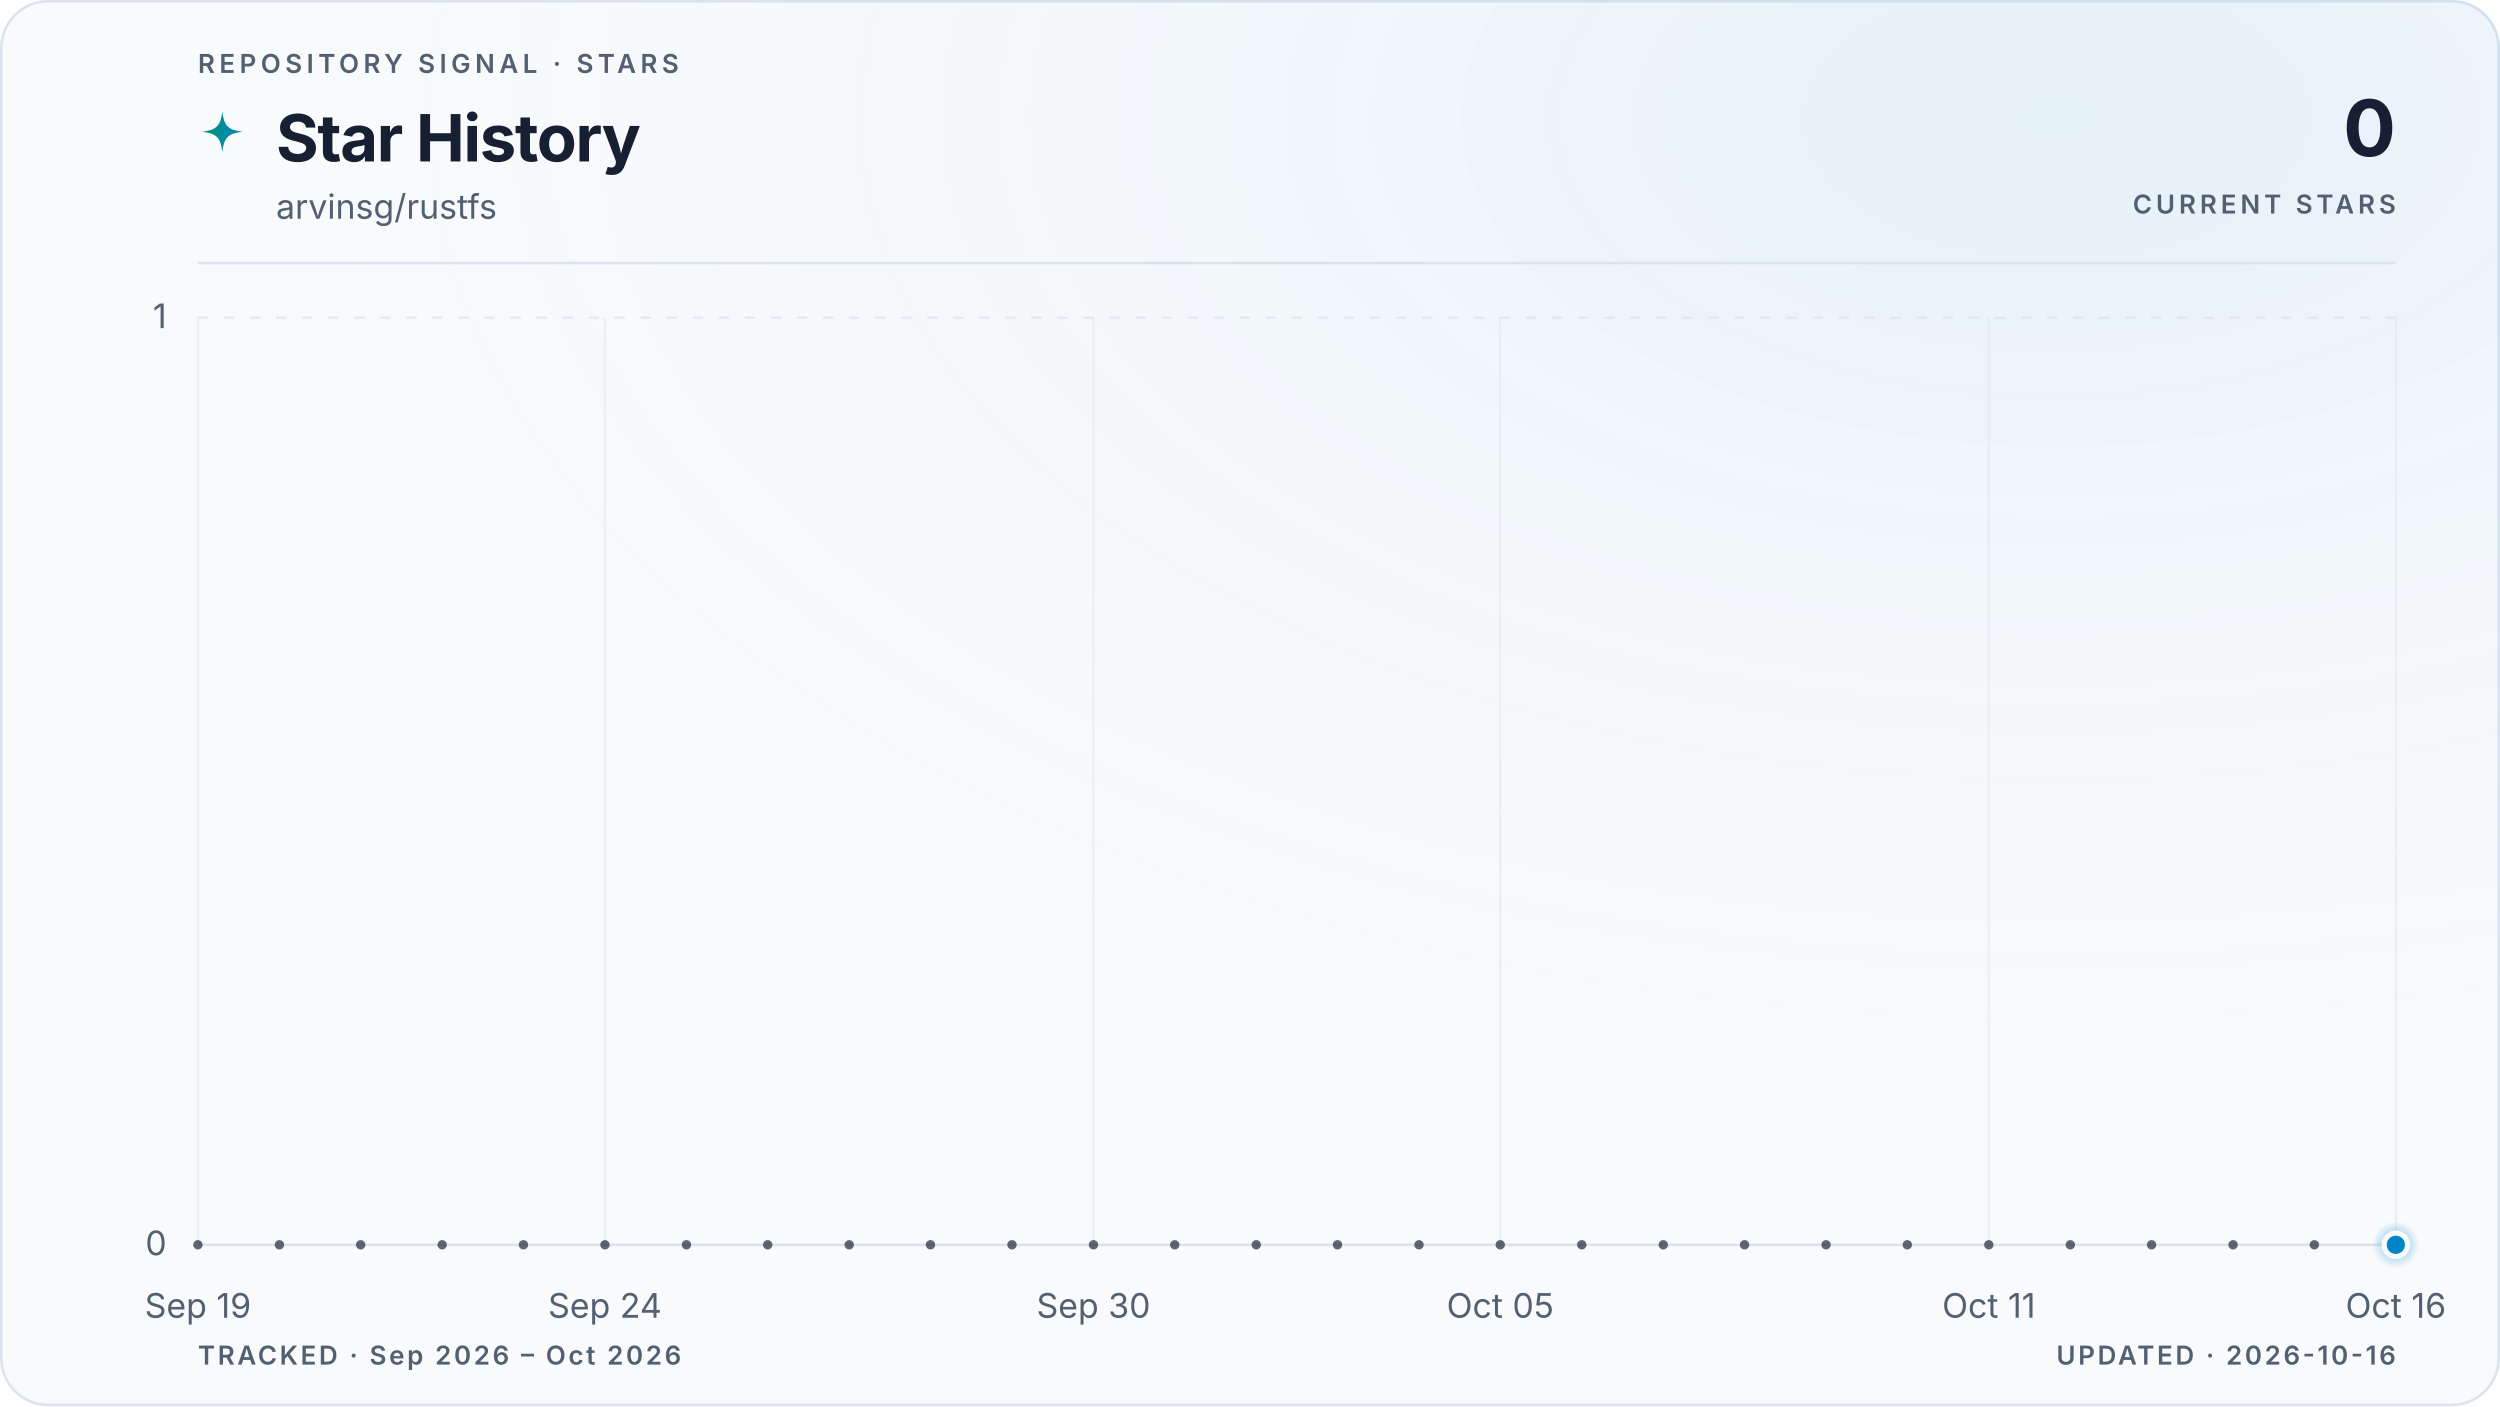
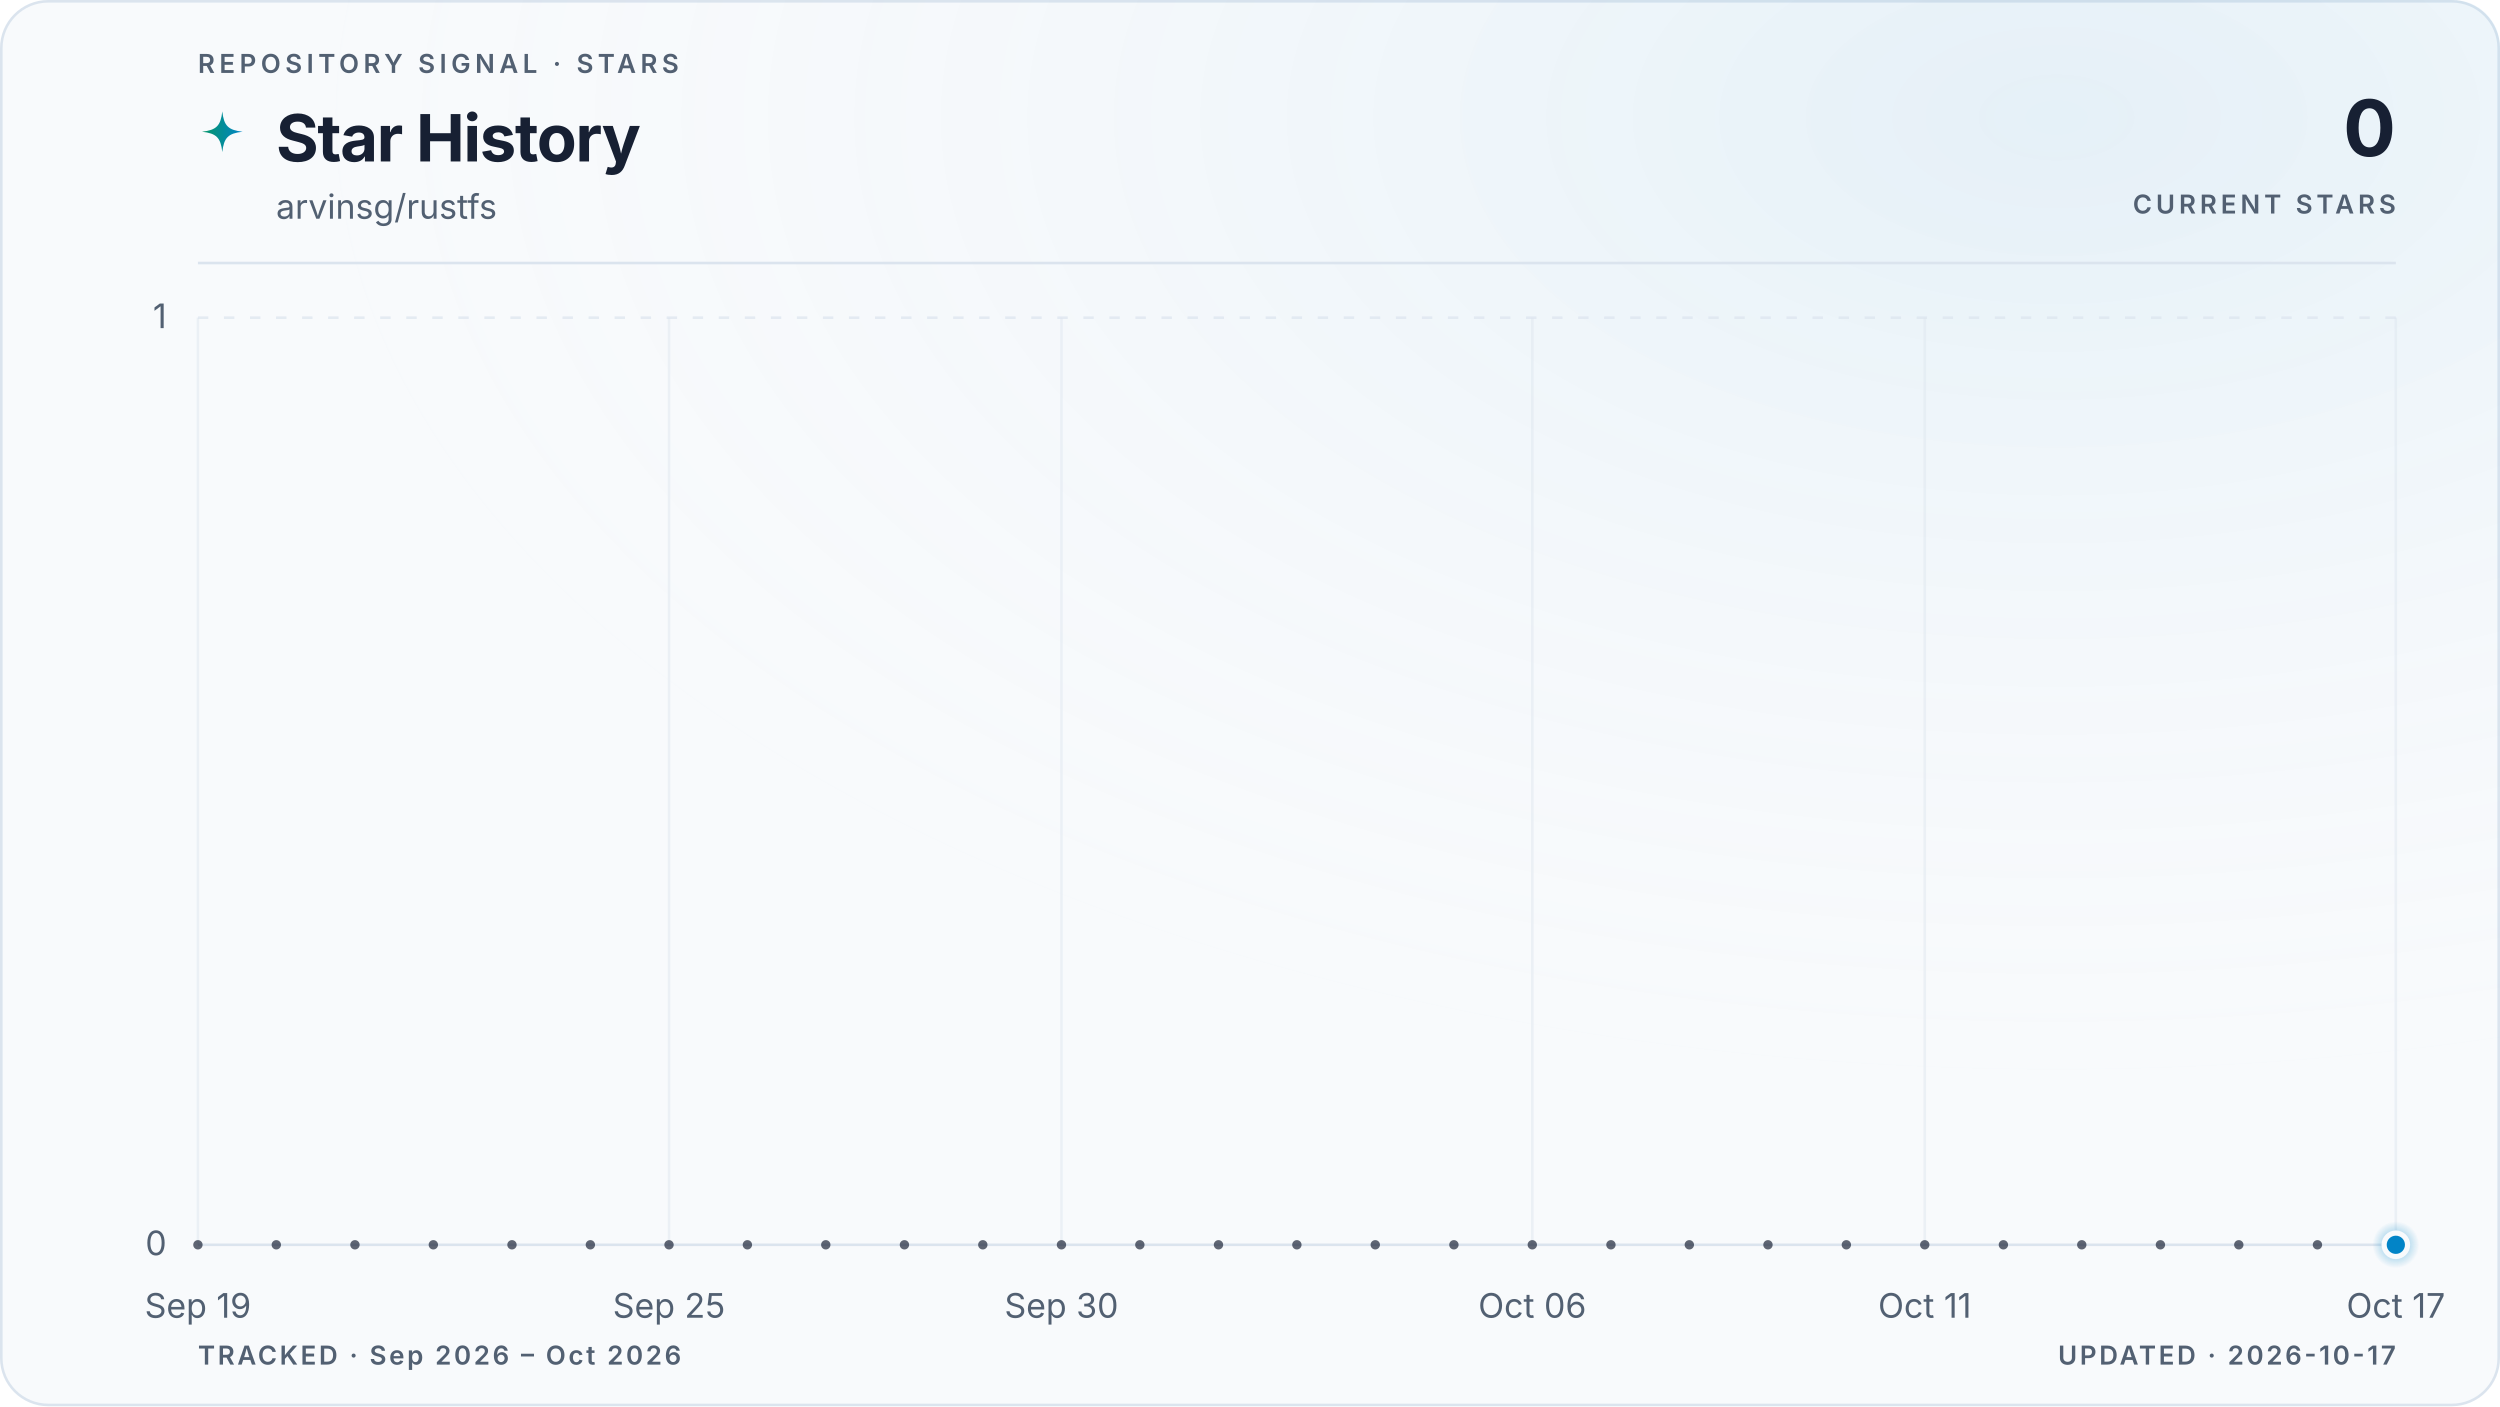
<svg xmlns="http://www.w3.org/2000/svg" viewBox="0 0 960 540" role="img" aria-labelledby="title description" data-style="gradient" data-variant="glow" data-layout="editorial" data-animated="true">
  <defs>
    <linearGradient id="trend" x1="0" y1="0" x2="1" y2="0">
      <stop offset="0%" stop-color="#059669" />
      <stop offset="100%" stop-color="#0284c7" />
    </linearGradient>
    <linearGradient id="area" x1="0" y1="0" x2="0" y2="1">
      <stop offset="0%" stop-color="#059669" stop-opacity="0.22" />
      <stop offset="55%" stop-color="#0284c7" stop-opacity="0.06" />
      <stop offset="100%" stop-color="#0284c7" stop-opacity="0" />
    </linearGradient>
    <radialGradient id="marker-halo" cx="50%" cy="50%" r="50%">
      <stop offset="0%" stop-color="#0284c7" stop-opacity="0.55" />
      <stop offset="100%" stop-color="#0284c7" stop-opacity="0" />
    </radialGradient>
    <radialGradient id="surface-glow" cx="82%" cy="8%" r="70%">
      <stop offset="0%" stop-color="#0284c7" stop-opacity="0.08" />
      <stop offset="100%" stop-color="#f8fafc" stop-opacity="0" />
    </radialGradient>
    <filter id="trend-glow" x="-20%" y="-20%" width="140%" height="140%">
      <feGaussianBlur stdDeviation="5" />
    </filter>
  </defs>
  <style>
.trend-enter{transform-box:fill-box;transform-origin:center;animation:trend-enter 520ms cubic-bezier(0.16,1,0.3,1)}
.marker-enter{transform-box:fill-box;transform-origin:center;animation:marker-enter 320ms cubic-bezier(0.16,1,0.3,1) 200ms both}
.marker-pulse{transform-box:fill-box;transform-origin:center;animation:marker-pulse 2.6s ease-out infinite}
@keyframes trend-enter{from{opacity:.35;transform:translateY(10px)}to{opacity:1;transform:translateY(0)}}
@keyframes marker-enter{from{opacity:0;transform:scale(.4)}to{opacity:1;transform:scale(1)}}
@keyframes marker-pulse{0%{opacity:.5;transform:scale(.7)}70%,100%{opacity:0;transform:scale(2.1)}}
@media (prefers-reduced-motion:reduce){.trend-enter,.marker-enter,.marker-pulse{animation:none!important}}
@media (prefers-reduced-motion:reduce){.marker-pulse{opacity:0}}
</style>
  <rect x="0.5" y="0.5" width="959" height="539" fill="#f8fafc" stroke="#dbe4ee" stroke-width="1" rx="18" />
  <rect width="960" height="540" fill="url(#surface-glow)" rx="18" />
  <text x="76" y="28" fill="#526072" font-family="ui-sans-serif, system-ui, -apple-system, BlinkMacSystemFont, 'Segoe UI', sans-serif" font-size="10" font-weight="600" letter-spacing="1.7">REPOSITORY SIGNAL · STARS</text>
  <path d="M12 1c.8 7.1 2.9 9.2 10 10-7.1.8-9.2 2.9-10 10-.8-7.1-2.9-9.2-10-10 7.1-.8 9.2-2.9 10-10Z" transform="translate(76 42) scale(.78)" fill="url(#trend)" aria-hidden="true" />
  <text x="106" y="62" fill="#172033" font-family="ui-sans-serif, system-ui, -apple-system, BlinkMacSystemFont, 'Segoe UI', sans-serif" font-size="25" font-weight="700" letter-spacing="-0.5">Star History</text>
  <text x="106" y="84" fill="#526072" font-family="ui-sans-serif, system-ui, -apple-system, BlinkMacSystemFont, 'Segoe UI', sans-serif" font-size="13">arvinsg/rustfs</text>
  <text x="920" y="60" fill="#172033" font-family="ui-sans-serif, system-ui, -apple-system, BlinkMacSystemFont, 'Segoe UI', sans-serif" font-size="30" font-weight="700" letter-spacing="-0.6" text-anchor="end">0</text>
  <text x="920" y="82" fill="#526072" font-family="ui-sans-serif, system-ui, -apple-system, BlinkMacSystemFont, 'Segoe UI', sans-serif" font-size="10" font-weight="600" letter-spacing="1.5" text-anchor="end">CURRENT STARS</text>
  <line x1="76" y1="101" x2="920" y2="101" stroke="#dbe4ee" stroke-width="1" />
  <line x1="76" y1="478.0" x2="920" y2="478.0" stroke="#dbe4ee" stroke-width="1" stroke-dasharray="0" opacity="1" />
  <text x="64" y="482.0" fill="#526072" font-family="ui-sans-serif, system-ui, -apple-system, BlinkMacSystemFont, 'Segoe UI', sans-serif" font-size="13" text-anchor="end">0</text>
  <line x1="76" y1="122.0" x2="920" y2="122.0" stroke="#dbe4ee" stroke-width="1" stroke-dasharray="4 6" opacity="0.7" />
  <text x="64" y="126.0" fill="#526072" font-family="ui-sans-serif, system-ui, -apple-system, BlinkMacSystemFont, 'Segoe UI', sans-serif" font-size="13" text-anchor="end">1</text>
  <line x1="76.0" y1="122" x2="76.0" y2="478" stroke="#dbe4ee" stroke-width="1" opacity="0.45" />
  <text x="76.0" y="506" fill="#526072" font-family="ui-sans-serif, system-ui, -apple-system, BlinkMacSystemFont, 'Segoe UI', sans-serif" font-size="13" text-anchor="middle">Sep 19</text>
-   <line x1="232.3" y1="122" x2="232.3" y2="478" stroke="#dbe4ee" stroke-width="1" opacity="0.45" />
-   <text x="232.3" y="506" fill="#526072" font-family="ui-sans-serif, system-ui, -apple-system, BlinkMacSystemFont, 'Segoe UI', sans-serif" font-size="13" text-anchor="middle">Sep 24</text>
-   <line x1="419.9" y1="122" x2="419.9" y2="478" stroke="#dbe4ee" stroke-width="1" opacity="0.45" />
-   <text x="419.9" y="506" fill="#526072" font-family="ui-sans-serif, system-ui, -apple-system, BlinkMacSystemFont, 'Segoe UI', sans-serif" font-size="13" text-anchor="middle">Sep 30</text>
-   <line x1="576.1" y1="122" x2="576.1" y2="478" stroke="#dbe4ee" stroke-width="1" opacity="0.45" />
-   <text x="576.1" y="506" fill="#526072" font-family="ui-sans-serif, system-ui, -apple-system, BlinkMacSystemFont, 'Segoe UI', sans-serif" font-size="13" text-anchor="middle">Oct 05</text>
-   <line x1="763.7" y1="122" x2="763.7" y2="478" stroke="#dbe4ee" stroke-width="1" opacity="0.45" />
-   <text x="763.7" y="506" fill="#526072" font-family="ui-sans-serif, system-ui, -apple-system, BlinkMacSystemFont, 'Segoe UI', sans-serif" font-size="13" text-anchor="middle">Oct 11</text>
+   <line x1="256.9" y1="122" x2="256.9" y2="478" stroke="#dbe4ee" stroke-width="1" opacity="0.45" />
+   <text x="256.9" y="506" fill="#526072" font-family="ui-sans-serif, system-ui, -apple-system, BlinkMacSystemFont, 'Segoe UI', sans-serif" font-size="13" text-anchor="middle">Sep 25</text>
+   <line x1="407.6" y1="122" x2="407.6" y2="478" stroke="#dbe4ee" stroke-width="1" opacity="0.45" />
+   <text x="407.6" y="506" fill="#526072" font-family="ui-sans-serif, system-ui, -apple-system, BlinkMacSystemFont, 'Segoe UI', sans-serif" font-size="13" text-anchor="middle">Sep 30</text>
+   <line x1="588.4" y1="122" x2="588.4" y2="478" stroke="#dbe4ee" stroke-width="1" opacity="0.45" />
+   <text x="588.4" y="506" fill="#526072" font-family="ui-sans-serif, system-ui, -apple-system, BlinkMacSystemFont, 'Segoe UI', sans-serif" font-size="13" text-anchor="middle">Oct 06</text>
+   <line x1="739.1" y1="122" x2="739.1" y2="478" stroke="#dbe4ee" stroke-width="1" opacity="0.45" />
+   <text x="739.1" y="506" fill="#526072" font-family="ui-sans-serif, system-ui, -apple-system, BlinkMacSystemFont, 'Segoe UI', sans-serif" font-size="13" text-anchor="middle">Oct 11</text>
  <line x1="920.0" y1="122" x2="920.0" y2="478" stroke="#dbe4ee" stroke-width="1" opacity="0.45" />
-   <text x="920.0" y="506" fill="#526072" font-family="ui-sans-serif, system-ui, -apple-system, BlinkMacSystemFont, 'Segoe UI', sans-serif" font-size="13" text-anchor="middle">Oct 16</text>
+   <text x="920.0" y="506" fill="#526072" font-family="ui-sans-serif, system-ui, -apple-system, BlinkMacSystemFont, 'Segoe UI', sans-serif" font-size="13" text-anchor="middle">Oct 17</text>
  <g class="trend-enter">
-     <path d="M 76.0 478.0 C 86.4 478.0, 96.8 478.0, 107.3 478.0 C 117.7 478.0, 128.1 478.0, 138.5 478.0 C 148.9 478.0, 159.4 478.0, 169.8 478.0 C 180.2 478.0, 190.6 478.0, 201.0 478.0 C 211.5 478.0, 221.9 478.0, 232.3 478.0 C 242.7 478.0, 253.1 478.0, 263.6 478.0 C 274.0 478.0, 284.4 478.0, 294.8 478.0 C 305.2 478.0, 315.7 478.0, 326.1 478.0 C 336.5 478.0, 346.9 478.0, 357.3 478.0 C 367.8 478.0, 378.2 478.0, 388.6 478.0 C 399.0 478.0, 409.4 478.0, 419.9 478.0 C 430.3 478.0, 440.7 478.0, 451.1 478.0 C 461.5 478.0, 472.0 478.0, 482.4 478.0 C 492.8 478.0, 503.2 478.0, 513.6 478.0 C 524.0 478.0, 534.5 478.0, 544.9 478.0 C 555.3 478.0, 565.7 478.0, 576.1 478.0 C 586.6 478.0, 597.0 478.0, 607.4 478.0 C 617.8 478.0, 628.2 478.0, 638.7 478.0 C 649.1 478.0, 659.5 478.0, 669.9 478.0 C 680.3 478.0, 690.8 478.0, 701.2 478.0 C 711.6 478.0, 722.0 478.0, 732.4 478.0 C 742.9 478.0, 753.3 478.0, 763.7 478.0 C 774.1 478.0, 784.5 478.0, 795.0 478.0 C 805.4 478.0, 815.8 478.0, 826.2 478.0 C 836.6 478.0, 847.1 478.0, 857.5 478.0 C 867.9 478.0, 878.3 478.0, 888.7 478.0 C 899.2 478.0, 909.6 478.0, 920.0 478.0 L 920.0 478.0 L 76.0 478.0 Z" fill="url(#area)" />
-     <path d="M 76.0 478.0 C 86.4 478.0, 96.8 478.0, 107.3 478.0 C 117.7 478.0, 128.1 478.0, 138.5 478.0 C 148.9 478.0, 159.4 478.0, 169.8 478.0 C 180.2 478.0, 190.6 478.0, 201.0 478.0 C 211.5 478.0, 221.9 478.0, 232.3 478.0 C 242.7 478.0, 253.1 478.0, 263.6 478.0 C 274.0 478.0, 284.4 478.0, 294.8 478.0 C 305.2 478.0, 315.7 478.0, 326.1 478.0 C 336.5 478.0, 346.9 478.0, 357.3 478.0 C 367.8 478.0, 378.2 478.0, 388.6 478.0 C 399.0 478.0, 409.4 478.0, 419.9 478.0 C 430.3 478.0, 440.7 478.0, 451.1 478.0 C 461.5 478.0, 472.0 478.0, 482.4 478.0 C 492.8 478.0, 503.2 478.0, 513.6 478.0 C 524.0 478.0, 534.5 478.0, 544.9 478.0 C 555.3 478.0, 565.7 478.0, 576.1 478.0 C 586.6 478.0, 597.0 478.0, 607.4 478.0 C 617.8 478.0, 628.2 478.0, 638.7 478.0 C 649.1 478.0, 659.5 478.0, 669.9 478.0 C 680.3 478.0, 690.8 478.0, 701.2 478.0 C 711.6 478.0, 722.0 478.0, 732.4 478.0 C 742.9 478.0, 753.3 478.0, 763.7 478.0 C 774.1 478.0, 784.5 478.0, 795.0 478.0 C 805.4 478.0, 815.8 478.0, 826.2 478.0 C 836.6 478.0, 847.1 478.0, 857.5 478.0 C 867.9 478.0, 878.3 478.0, 888.7 478.0 C 899.2 478.0, 909.6 478.0, 920.0 478.0" fill="none" stroke="url(#trend)" stroke-width="10" stroke-linecap="round" stroke-linejoin="round" opacity="0.10" filter="url(#trend-glow)" />
-     <path d="M 76.0 478.0 C 86.4 478.0, 96.8 478.0, 107.3 478.0 C 117.7 478.0, 128.1 478.0, 138.5 478.0 C 148.9 478.0, 159.4 478.0, 169.8 478.0 C 180.2 478.0, 190.6 478.0, 201.0 478.0 C 211.5 478.0, 221.9 478.0, 232.3 478.0 C 242.7 478.0, 253.1 478.0, 263.6 478.0 C 274.0 478.0, 284.4 478.0, 294.8 478.0 C 305.2 478.0, 315.7 478.0, 326.1 478.0 C 336.5 478.0, 346.9 478.0, 357.3 478.0 C 367.8 478.0, 378.2 478.0, 388.6 478.0 C 399.0 478.0, 409.4 478.0, 419.9 478.0 C 430.3 478.0, 440.7 478.0, 451.1 478.0 C 461.5 478.0, 472.0 478.0, 482.4 478.0 C 492.8 478.0, 503.2 478.0, 513.6 478.0 C 524.0 478.0, 534.5 478.0, 544.9 478.0 C 555.3 478.0, 565.7 478.0, 576.1 478.0 C 586.6 478.0, 597.0 478.0, 607.4 478.0 C 617.8 478.0, 628.2 478.0, 638.7 478.0 C 649.1 478.0, 659.5 478.0, 669.9 478.0 C 680.3 478.0, 690.8 478.0, 701.2 478.0 C 711.6 478.0, 722.0 478.0, 732.4 478.0 C 742.9 478.0, 753.3 478.0, 763.7 478.0 C 774.1 478.0, 784.5 478.0, 795.0 478.0 C 805.4 478.0, 815.8 478.0, 826.2 478.0 C 836.6 478.0, 847.1 478.0, 857.5 478.0 C 867.9 478.0, 878.3 478.0, 888.7 478.0 C 899.2 478.0, 909.6 478.0, 920.0 478.0" fill="none" stroke="url(#trend)" stroke-width="3" stroke-linecap="round" stroke-linejoin="round" />
-     <g data-point-count="27" fill="#172033" opacity="0.68">
+     <path d="M 76.0 478.0 C 86.0 478.0, 96.1 478.0, 106.1 478.0 C 116.2 478.0, 126.2 478.0, 136.3 478.0 C 146.3 478.0, 156.4 478.0, 166.4 478.0 C 176.5 478.0, 186.5 478.0, 196.6 478.0 C 206.6 478.0, 216.7 478.0, 226.7 478.0 C 236.8 478.0, 246.8 478.0, 256.9 478.0 C 266.9 478.0, 277.0 478.0, 287.0 478.0 C 297.0 478.0, 307.1 478.0, 317.1 478.0 C 327.2 478.0, 337.2 478.0, 347.3 478.0 C 357.3 478.0, 367.4 478.0, 377.4 478.0 C 387.5 478.0, 397.5 478.0, 407.6 478.0 C 417.6 478.0, 427.7 478.0, 437.7 478.0 C 447.8 478.0, 457.8 478.0, 467.9 478.0 C 477.9 478.0, 488.0 478.0, 498.0 478.0 C 508.0 478.0, 518.1 478.0, 528.1 478.0 C 538.2 478.0, 548.2 478.0, 558.3 478.0 C 568.3 478.0, 578.4 478.0, 588.4 478.0 C 598.5 478.0, 608.5 478.0, 618.6 478.0 C 628.6 478.0, 638.7 478.0, 648.7 478.0 C 658.8 478.0, 668.8 478.0, 678.9 478.0 C 688.9 478.0, 699.0 478.0, 709.0 478.0 C 719.0 478.0, 729.1 478.0, 739.1 478.0 C 749.2 478.0, 759.2 478.0, 769.3 478.0 C 779.3 478.0, 789.4 478.0, 799.4 478.0 C 809.5 478.0, 819.5 478.0, 829.6 478.0 C 839.6 478.0, 849.7 478.0, 859.7 478.0 C 869.8 478.0, 879.8 478.0, 889.9 478.0 C 899.9 478.0, 910.0 478.0, 920.0 478.0 L 920.0 478.0 L 76.0 478.0 Z" fill="url(#area)" />
+     <path d="M 76.0 478.0 C 86.0 478.0, 96.1 478.0, 106.1 478.0 C 116.2 478.0, 126.2 478.0, 136.3 478.0 C 146.3 478.0, 156.4 478.0, 166.4 478.0 C 176.5 478.0, 186.5 478.0, 196.6 478.0 C 206.6 478.0, 216.7 478.0, 226.7 478.0 C 236.8 478.0, 246.8 478.0, 256.9 478.0 C 266.9 478.0, 277.0 478.0, 287.0 478.0 C 297.0 478.0, 307.1 478.0, 317.1 478.0 C 327.2 478.0, 337.2 478.0, 347.3 478.0 C 357.3 478.0, 367.4 478.0, 377.4 478.0 C 387.5 478.0, 397.5 478.0, 407.6 478.0 C 417.6 478.0, 427.7 478.0, 437.7 478.0 C 447.8 478.0, 457.8 478.0, 467.9 478.0 C 477.9 478.0, 488.0 478.0, 498.0 478.0 C 508.0 478.0, 518.1 478.0, 528.1 478.0 C 538.2 478.0, 548.2 478.0, 558.3 478.0 C 568.3 478.0, 578.4 478.0, 588.4 478.0 C 598.5 478.0, 608.5 478.0, 618.6 478.0 C 628.6 478.0, 638.7 478.0, 648.7 478.0 C 658.8 478.0, 668.8 478.0, 678.9 478.0 C 688.9 478.0, 699.0 478.0, 709.0 478.0 C 719.0 478.0, 729.1 478.0, 739.1 478.0 C 749.2 478.0, 759.2 478.0, 769.3 478.0 C 779.3 478.0, 789.4 478.0, 799.4 478.0 C 809.5 478.0, 819.5 478.0, 829.6 478.0 C 839.6 478.0, 849.7 478.0, 859.7 478.0 C 869.8 478.0, 879.8 478.0, 889.9 478.0 C 899.9 478.0, 910.0 478.0, 920.0 478.0" fill="none" stroke="url(#trend)" stroke-width="10" stroke-linecap="round" stroke-linejoin="round" opacity="0.10" filter="url(#trend-glow)" />
+     <path d="M 76.0 478.0 C 86.0 478.0, 96.1 478.0, 106.1 478.0 C 116.2 478.0, 126.2 478.0, 136.3 478.0 C 146.3 478.0, 156.4 478.0, 166.4 478.0 C 176.5 478.0, 186.5 478.0, 196.6 478.0 C 206.6 478.0, 216.7 478.0, 226.7 478.0 C 236.8 478.0, 246.8 478.0, 256.9 478.0 C 266.9 478.0, 277.0 478.0, 287.0 478.0 C 297.0 478.0, 307.1 478.0, 317.1 478.0 C 327.2 478.0, 337.2 478.0, 347.3 478.0 C 357.3 478.0, 367.4 478.0, 377.4 478.0 C 387.5 478.0, 397.5 478.0, 407.6 478.0 C 417.6 478.0, 427.7 478.0, 437.7 478.0 C 447.8 478.0, 457.8 478.0, 467.9 478.0 C 477.9 478.0, 488.0 478.0, 498.0 478.0 C 508.0 478.0, 518.1 478.0, 528.1 478.0 C 538.2 478.0, 548.2 478.0, 558.3 478.0 C 568.3 478.0, 578.4 478.0, 588.4 478.0 C 598.5 478.0, 608.5 478.0, 618.6 478.0 C 628.6 478.0, 638.7 478.0, 648.7 478.0 C 658.8 478.0, 668.8 478.0, 678.9 478.0 C 688.9 478.0, 699.0 478.0, 709.0 478.0 C 719.0 478.0, 729.1 478.0, 739.1 478.0 C 749.2 478.0, 759.2 478.0, 769.3 478.0 C 779.3 478.0, 789.4 478.0, 799.4 478.0 C 809.5 478.0, 819.5 478.0, 829.6 478.0 C 839.6 478.0, 849.7 478.0, 859.7 478.0 C 869.8 478.0, 879.8 478.0, 889.9 478.0 C 899.9 478.0, 910.0 478.0, 920.0 478.0" fill="none" stroke="url(#trend)" stroke-width="3" stroke-linecap="round" stroke-linejoin="round" />
+     <g data-point-count="28" fill="#172033" opacity="0.68">
      <circle cx="76.0" cy="478.0" r="1.8" />
-       <circle cx="107.3" cy="478.0" r="1.8" />
-       <circle cx="138.5" cy="478.0" r="1.8" />
-       <circle cx="169.8" cy="478.0" r="1.8" />
-       <circle cx="201.0" cy="478.0" r="1.8" />
-       <circle cx="232.3" cy="478.0" r="1.8" />
-       <circle cx="263.6" cy="478.0" r="1.8" />
-       <circle cx="294.8" cy="478.0" r="1.8" />
-       <circle cx="326.1" cy="478.0" r="1.8" />
-       <circle cx="357.3" cy="478.0" r="1.8" />
-       <circle cx="388.6" cy="478.0" r="1.8" />
-       <circle cx="419.9" cy="478.0" r="1.8" />
-       <circle cx="451.1" cy="478.0" r="1.8" />
-       <circle cx="482.4" cy="478.0" r="1.8" />
-       <circle cx="513.6" cy="478.0" r="1.8" />
-       <circle cx="544.9" cy="478.0" r="1.8" />
-       <circle cx="576.1" cy="478.0" r="1.8" />
-       <circle cx="607.4" cy="478.0" r="1.8" />
-       <circle cx="638.7" cy="478.0" r="1.8" />
-       <circle cx="669.9" cy="478.0" r="1.8" />
-       <circle cx="701.2" cy="478.0" r="1.8" />
-       <circle cx="732.4" cy="478.0" r="1.8" />
-       <circle cx="763.7" cy="478.0" r="1.8" />
-       <circle cx="795.0" cy="478.0" r="1.8" />
-       <circle cx="826.2" cy="478.0" r="1.8" />
-       <circle cx="857.5" cy="478.0" r="1.8" />
-       <circle cx="888.7" cy="478.0" r="1.8" />
+       <circle cx="106.1" cy="478.0" r="1.8" />
+       <circle cx="136.3" cy="478.0" r="1.8" />
+       <circle cx="166.4" cy="478.0" r="1.8" />
+       <circle cx="196.6" cy="478.0" r="1.8" />
+       <circle cx="226.7" cy="478.0" r="1.8" />
+       <circle cx="256.9" cy="478.0" r="1.8" />
+       <circle cx="287.0" cy="478.0" r="1.8" />
+       <circle cx="317.1" cy="478.0" r="1.8" />
+       <circle cx="347.3" cy="478.0" r="1.8" />
+       <circle cx="377.4" cy="478.0" r="1.8" />
+       <circle cx="407.6" cy="478.0" r="1.8" />
+       <circle cx="437.7" cy="478.0" r="1.8" />
+       <circle cx="467.9" cy="478.0" r="1.8" />
+       <circle cx="498.0" cy="478.0" r="1.8" />
+       <circle cx="528.1" cy="478.0" r="1.8" />
+       <circle cx="558.3" cy="478.0" r="1.8" />
+       <circle cx="588.4" cy="478.0" r="1.8" />
+       <circle cx="618.6" cy="478.0" r="1.8" />
+       <circle cx="648.7" cy="478.0" r="1.8" />
+       <circle cx="678.9" cy="478.0" r="1.8" />
+       <circle cx="709.0" cy="478.0" r="1.8" />
+       <circle cx="739.1" cy="478.0" r="1.8" />
+       <circle cx="769.3" cy="478.0" r="1.8" />
+       <circle cx="799.4" cy="478.0" r="1.8" />
+       <circle cx="829.6" cy="478.0" r="1.8" />
+       <circle cx="859.7" cy="478.0" r="1.8" />
+       <circle cx="889.9" cy="478.0" r="1.8" />
    </g>
  </g>
  <g class="marker-enter">
    <circle class="marker-pulse" cx="920.0" cy="478.0" r="9" fill="url(#marker-halo)" />
    <circle cx="920.0" cy="478.0" r="4.5" fill="#0284c7" stroke="#f8fafc" stroke-width="2" />
  </g>
  <text x="76" y="524" fill="#526072" font-family="ui-sans-serif, system-ui, -apple-system, BlinkMacSystemFont, 'Segoe UI', sans-serif" font-size="10" font-weight="600" letter-spacing="1">TRACKED · Sep 2026 – Oct 2026</text>
-   <text x="920" y="524" fill="#526072" font-family="ui-sans-serif, system-ui, -apple-system, BlinkMacSystemFont, 'Segoe UI', sans-serif" font-size="10" font-weight="600" letter-spacing="1" text-anchor="end">UPDATED · 2026-10-16</text>
+   <text x="920" y="524" fill="#526072" font-family="ui-sans-serif, system-ui, -apple-system, BlinkMacSystemFont, 'Segoe UI', sans-serif" font-size="10" font-weight="600" letter-spacing="1" text-anchor="end">UPDATED · 2026-10-17</text>
</svg>
